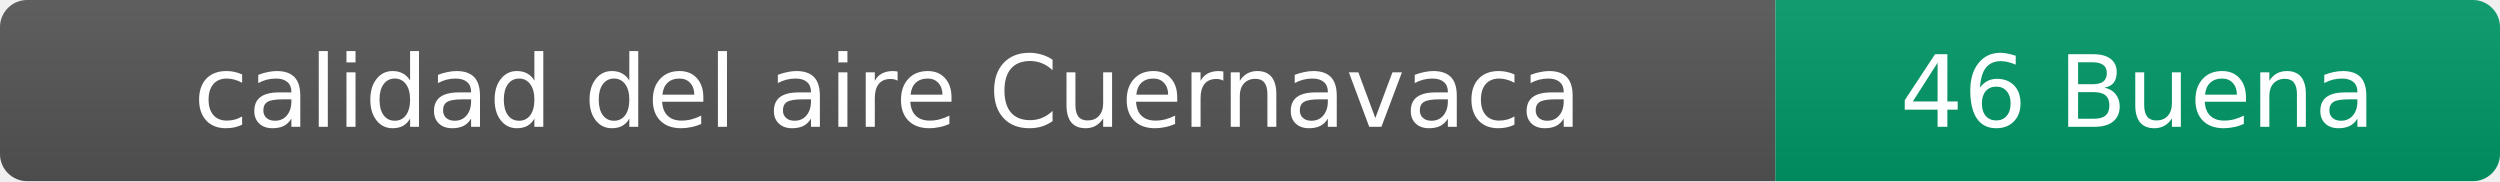
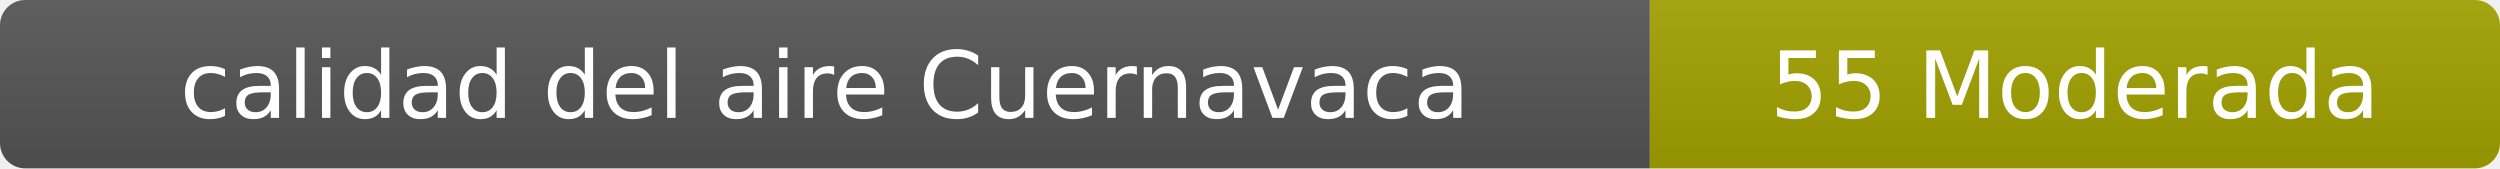
- <svg xmlns="http://www.w3.org/2000/svg" width="276" height="20" role="img" aria-label="calidad del aire: 46 Buena">
+ <svg xmlns="http://www.w3.org/2000/svg" width="297" height="20" role="img" aria-label="calidad del aire: 55 Moderada">
  <linearGradient id="s" x2="0" y2="100%">
    <stop offset="0" stop-color="#bbb" stop-opacity=".1" />
    <stop offset="1" stop-opacity=".1" />
  </linearGradient>
  <clipPath id="r">
-     <rect width="276" height="20" rx="3" fill="#fff" />
+     <rect width="297" height="20" rx="3" fill="#fff" />
  </clipPath>
  <g clip-path="url(#r)">
    <rect width="196" height="20" fill="#555" />
-     <rect x="196" width="80" height="20" fill="#009966" />
-     <rect width="276" height="20" fill="url(#s)" />
+     <rect x="196" width="101" height="20" fill="#a3a300" />
+     <rect width="297" height="20" fill="url(#s)" />
  </g>
  <g fill="#fff" text-anchor="middle" font-family="Verdana,Geneva,DejaVu Sans,sans-serif" font-size="11">
    <text x="98" y="14">calidad del aire Cuernavaca</text>
-     <text x="236" y="14">46 Buena</text>
+     <text x="246.5" y="14">55 Moderada</text>
  </g>
</svg>
